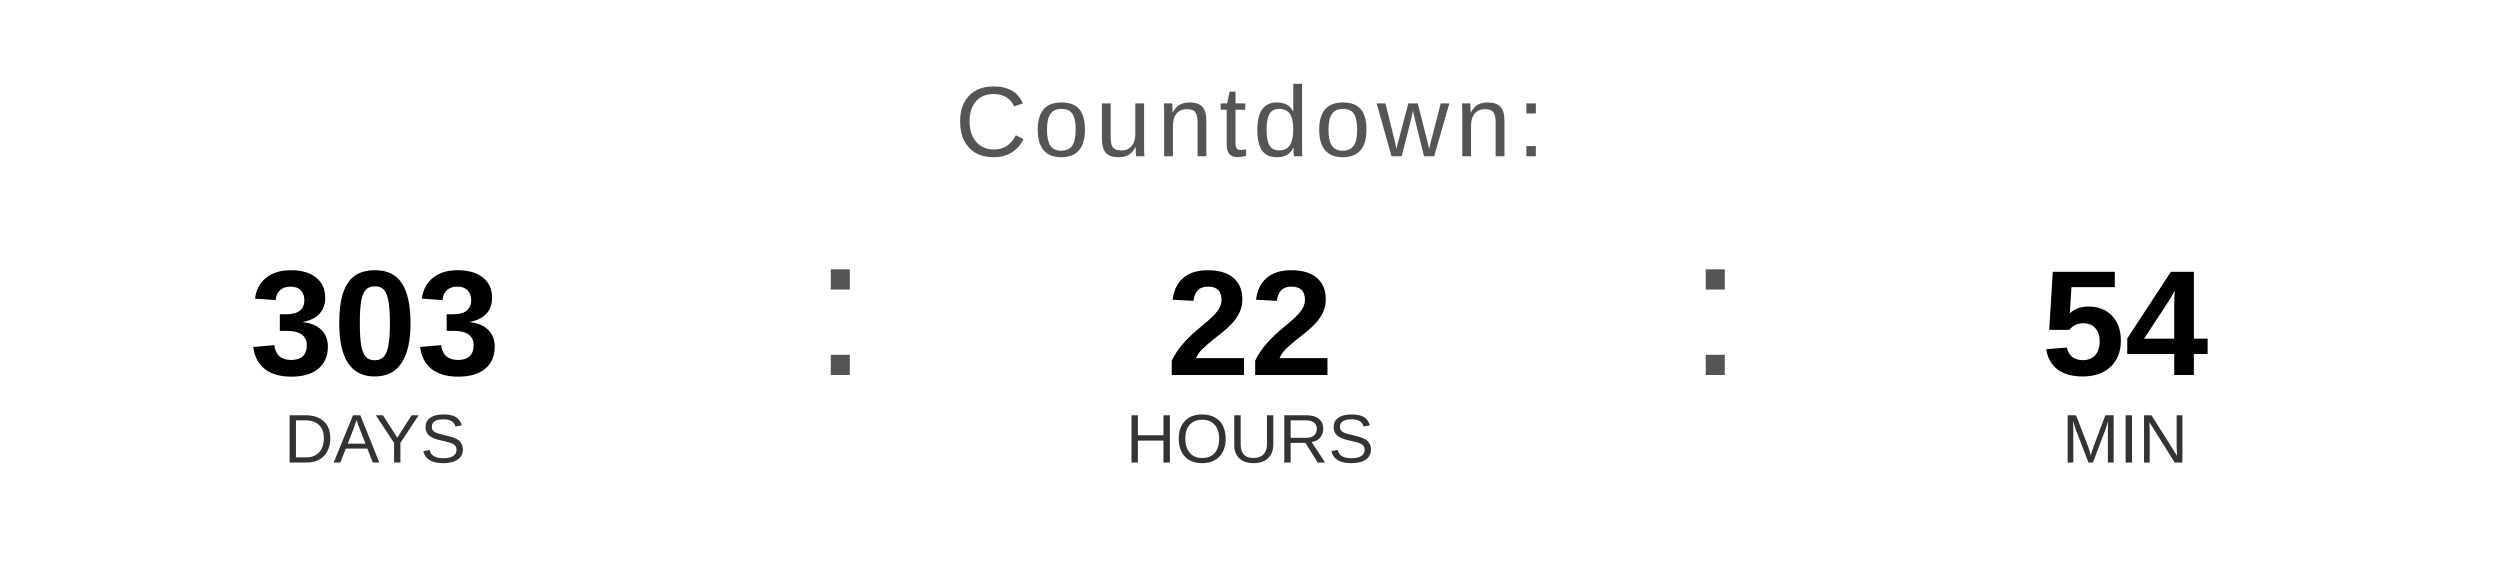
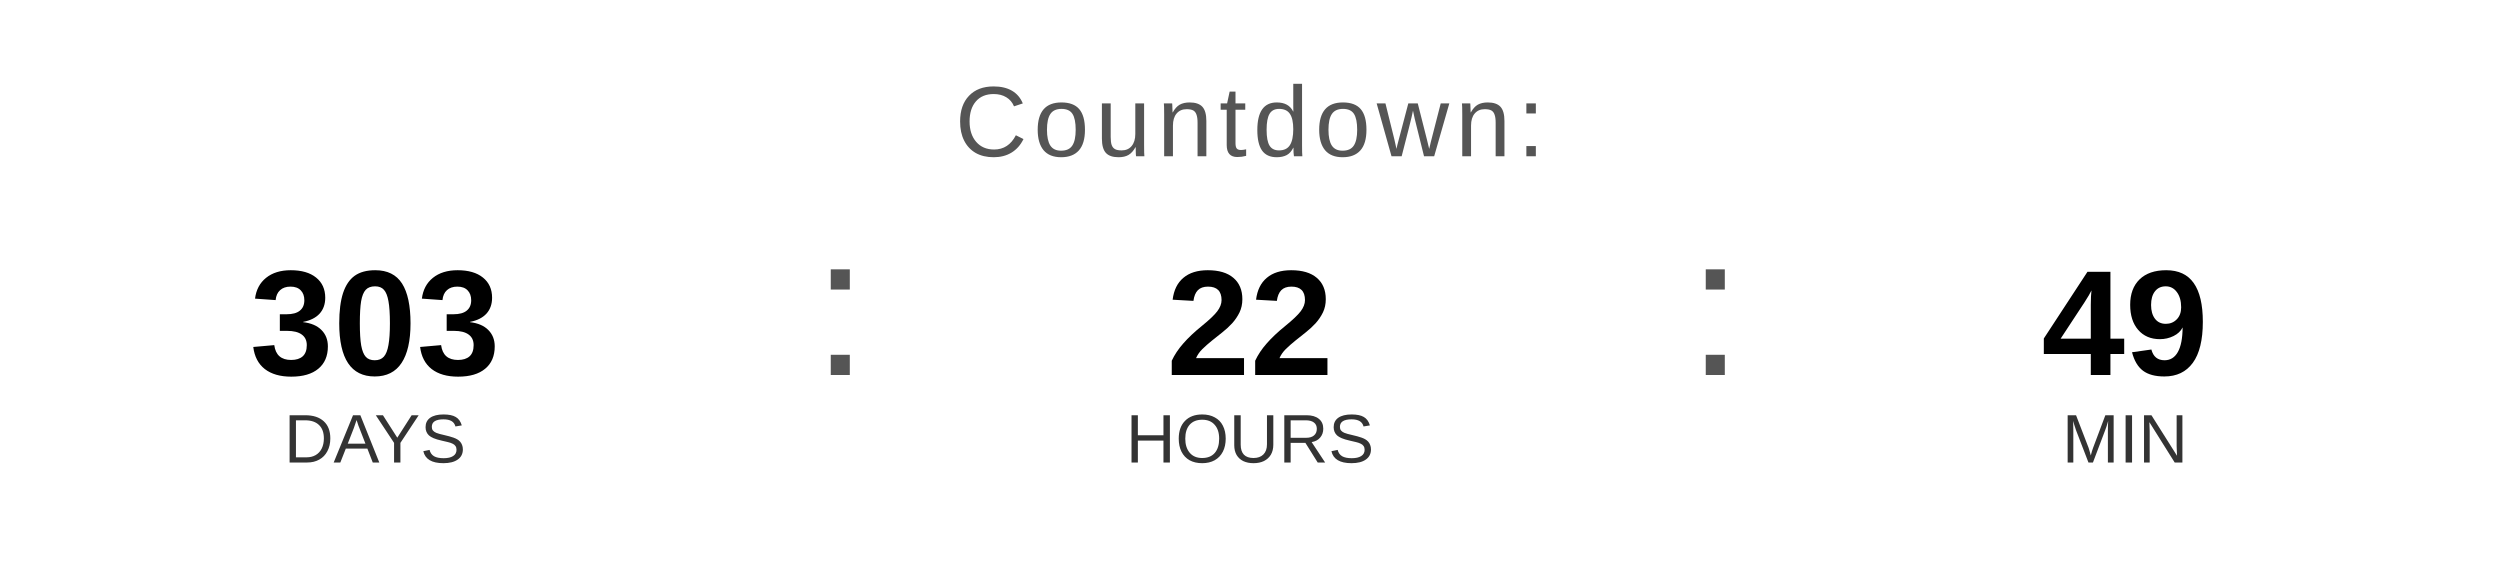
<svg xmlns="http://www.w3.org/2000/svg" width="400" height="90" viewBox="0 0 400 90">
  <text x="200" y="25" font-family="Arial, Helvetica, sans-serif" font-size="16" fill="#555555" text-anchor="middle" letter-spacing="1">
    Countdown:
  </text>
  <text x="60" y="60" font-family="Arial, Helvetica, sans-serif" font-size="24" font-weight="bold" fill="#000000" text-anchor="middle">303</text>
  <text x="60" y="74" font-family="Arial, Helvetica, sans-serif" font-size="11" fill="#333333" text-anchor="middle">DAYS</text>
  <text x="130" y="60" font-family="Arial, sans-serif" font-size="32" fill="#555555">:</text>
  <text x="200" y="60" font-family="Arial, Helvetica, sans-serif" font-size="24" font-weight="bold" fill="#000000" text-anchor="middle">22</text>
  <text x="200" y="74" font-family="Arial, Helvetica, sans-serif" font-size="11" fill="#333333" text-anchor="middle">HOURS</text>
  <text x="270" y="60" font-family="Arial, sans-serif" font-size="32" fill="#555555">:</text>
-   <text x="340" y="60" font-family="Arial, Helvetica, sans-serif" font-size="24" font-weight="bold" fill="#000000" text-anchor="middle">54</text>
+   <text x="340" y="60" font-family="Arial, Helvetica, sans-serif" font-size="24" font-weight="bold" fill="#000000" text-anchor="middle">49</text>
  <text x="340" y="74" font-family="Arial, Helvetica, sans-serif" font-size="11" fill="#333333" text-anchor="middle">MIN</text>
</svg>
